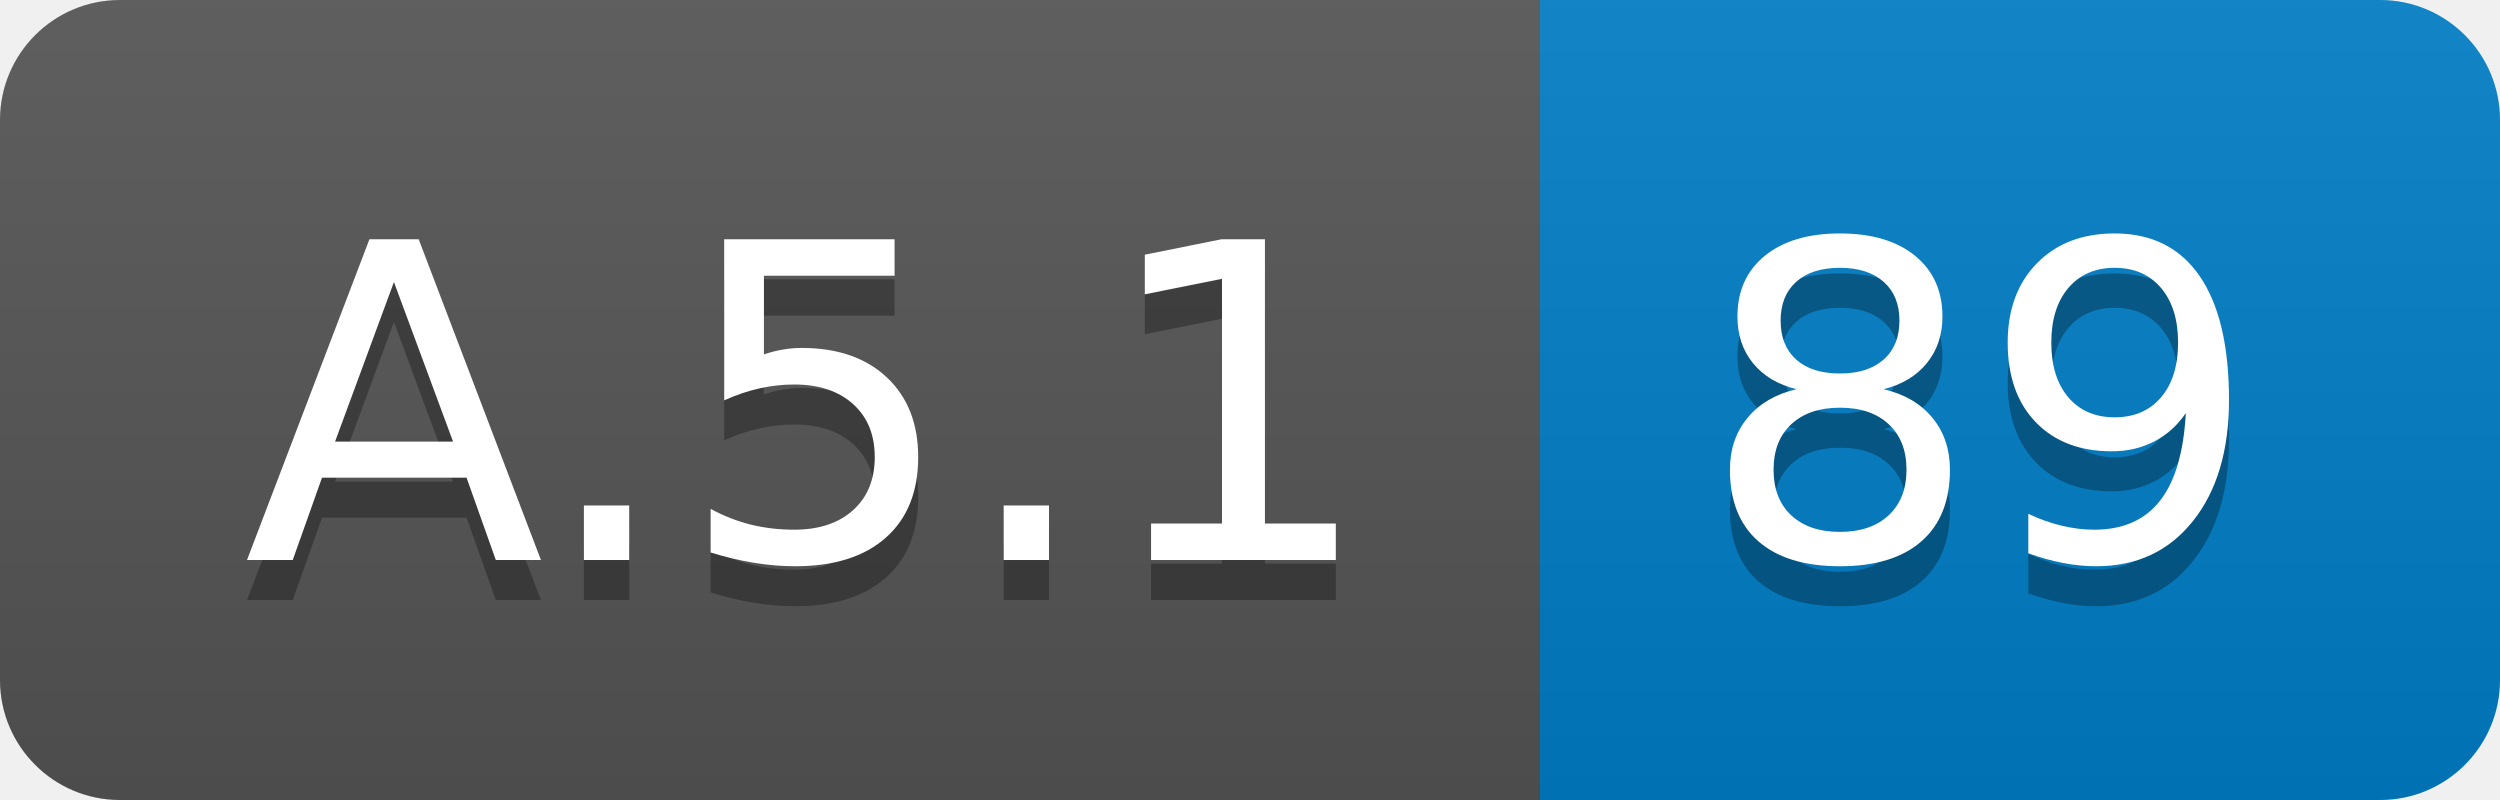
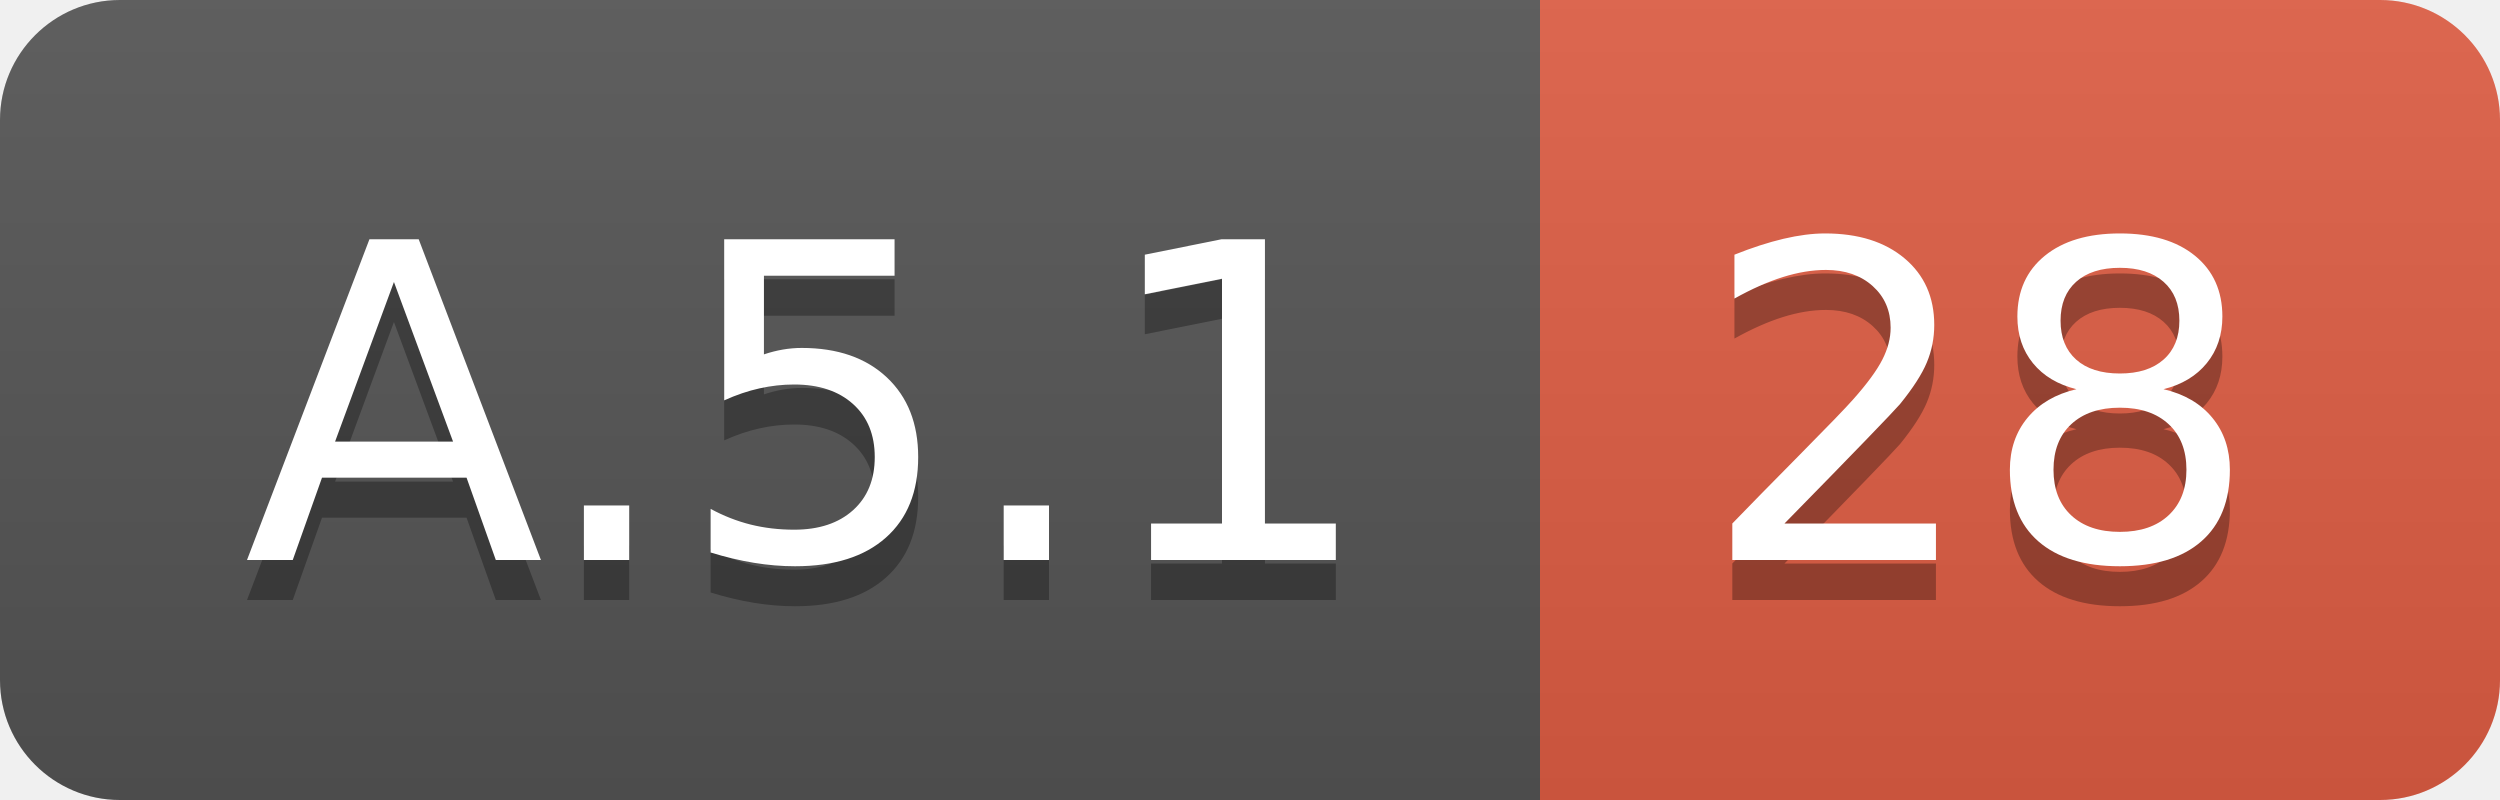
<svg xmlns="http://www.w3.org/2000/svg" width="62.5" height="20">
  <linearGradient id="smooth" x2="0" y2="100%">
    <stop offset="0" stop-color="#bbb" stop-opacity=".1" />
    <stop offset="1" stop-opacity=".1" />
  </linearGradient>
  <clipPath id="round">
    <rect width="62.5" height="20" rx="3" fill="#fff" />
  </clipPath>
  <g clip-path="url(#round)">
    <rect width="38.5" height="20" fill="#555" />
-     <rect x="38.5" width="24.0" height="20" fill="#007ec6" />
+     <rect x="38.5" width="24.0" height="20" fill="#e05d44" />
    <rect width="62.5" height="20" fill="url(#smooth)" />
  </g>
  <g fill="#fff" text-anchor="middle" font-family="DejaVu Sans,Verdana,Geneva,sans-serif" font-size="110">
    <text x="202.5" y="150" fill="#010101" fill-opacity=".3" transform="scale(0.1)" textLength="285.0" lengthAdjust="spacing">A.5.1</text>
    <text x="202.5" y="140" transform="scale(0.1)" textLength="285.0" lengthAdjust="spacing">A.5.1</text>
-     <text x="495.0" y="150" fill="#010101" fill-opacity=".3" transform="scale(0.1)" textLength="140.0" lengthAdjust="spacing">89</text>
-     <text x="495.0" y="140" transform="scale(0.1)" textLength="140.0" lengthAdjust="spacing">89</text>
+     <text x="495.0" y="150" fill="#010101" fill-opacity=".3" transform="scale(0.1)" textLength="140.0" lengthAdjust="spacing">28</text>
+     <text x="495.0" y="140" transform="scale(0.1)" textLength="140.0" lengthAdjust="spacing">28</text>
  </g>
</svg>
